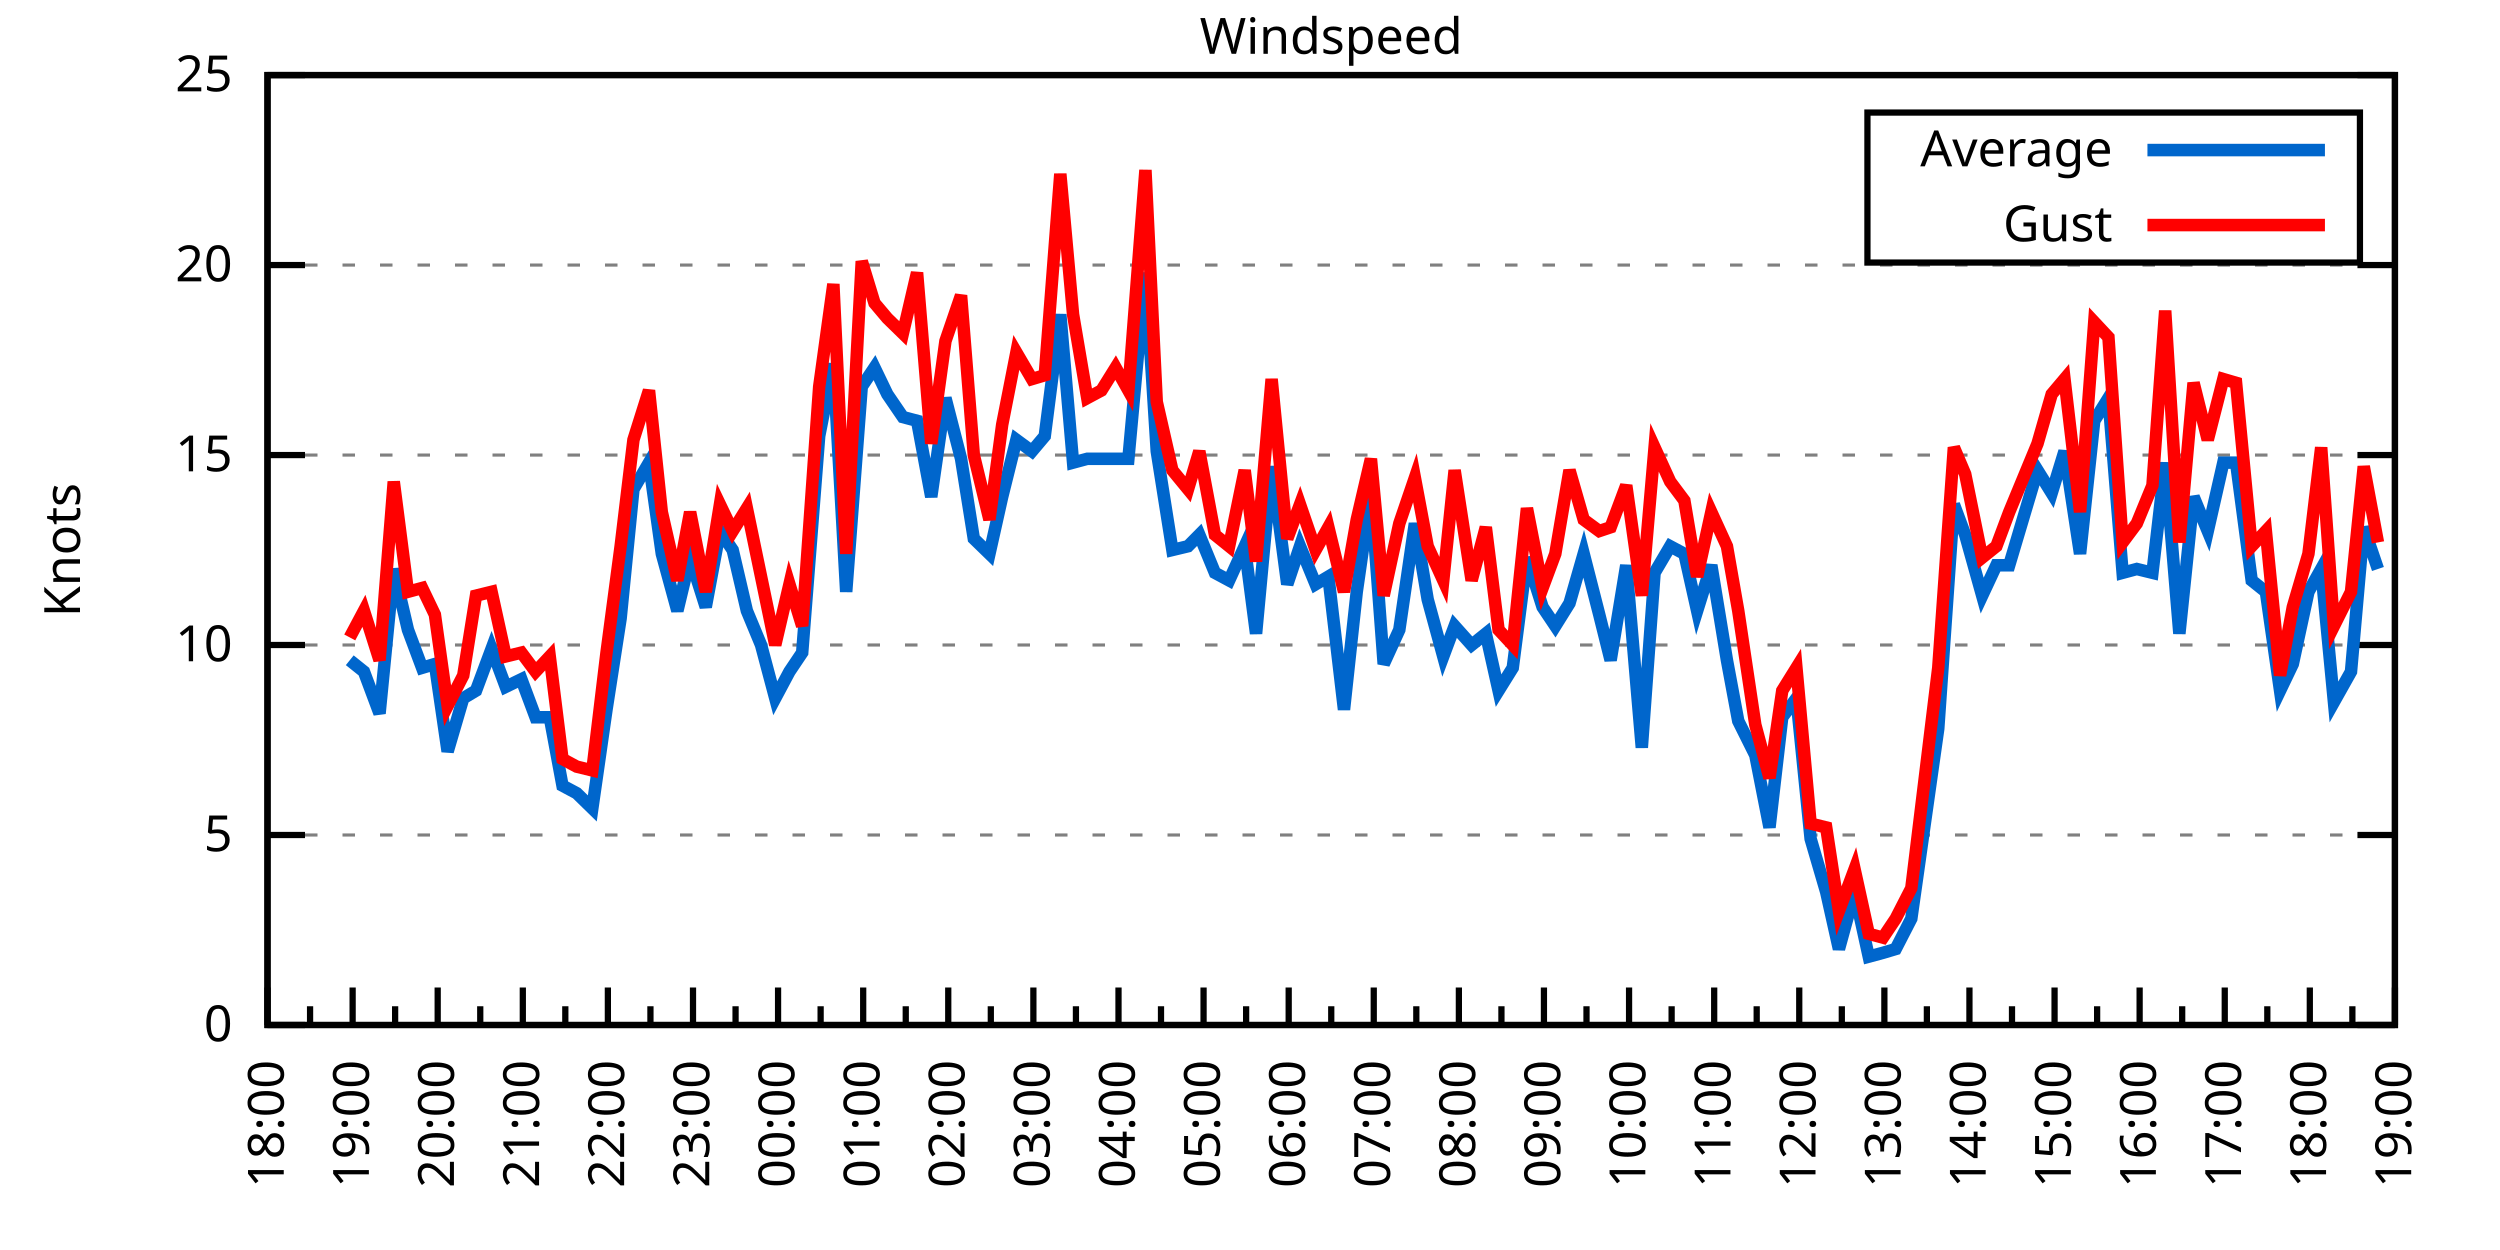
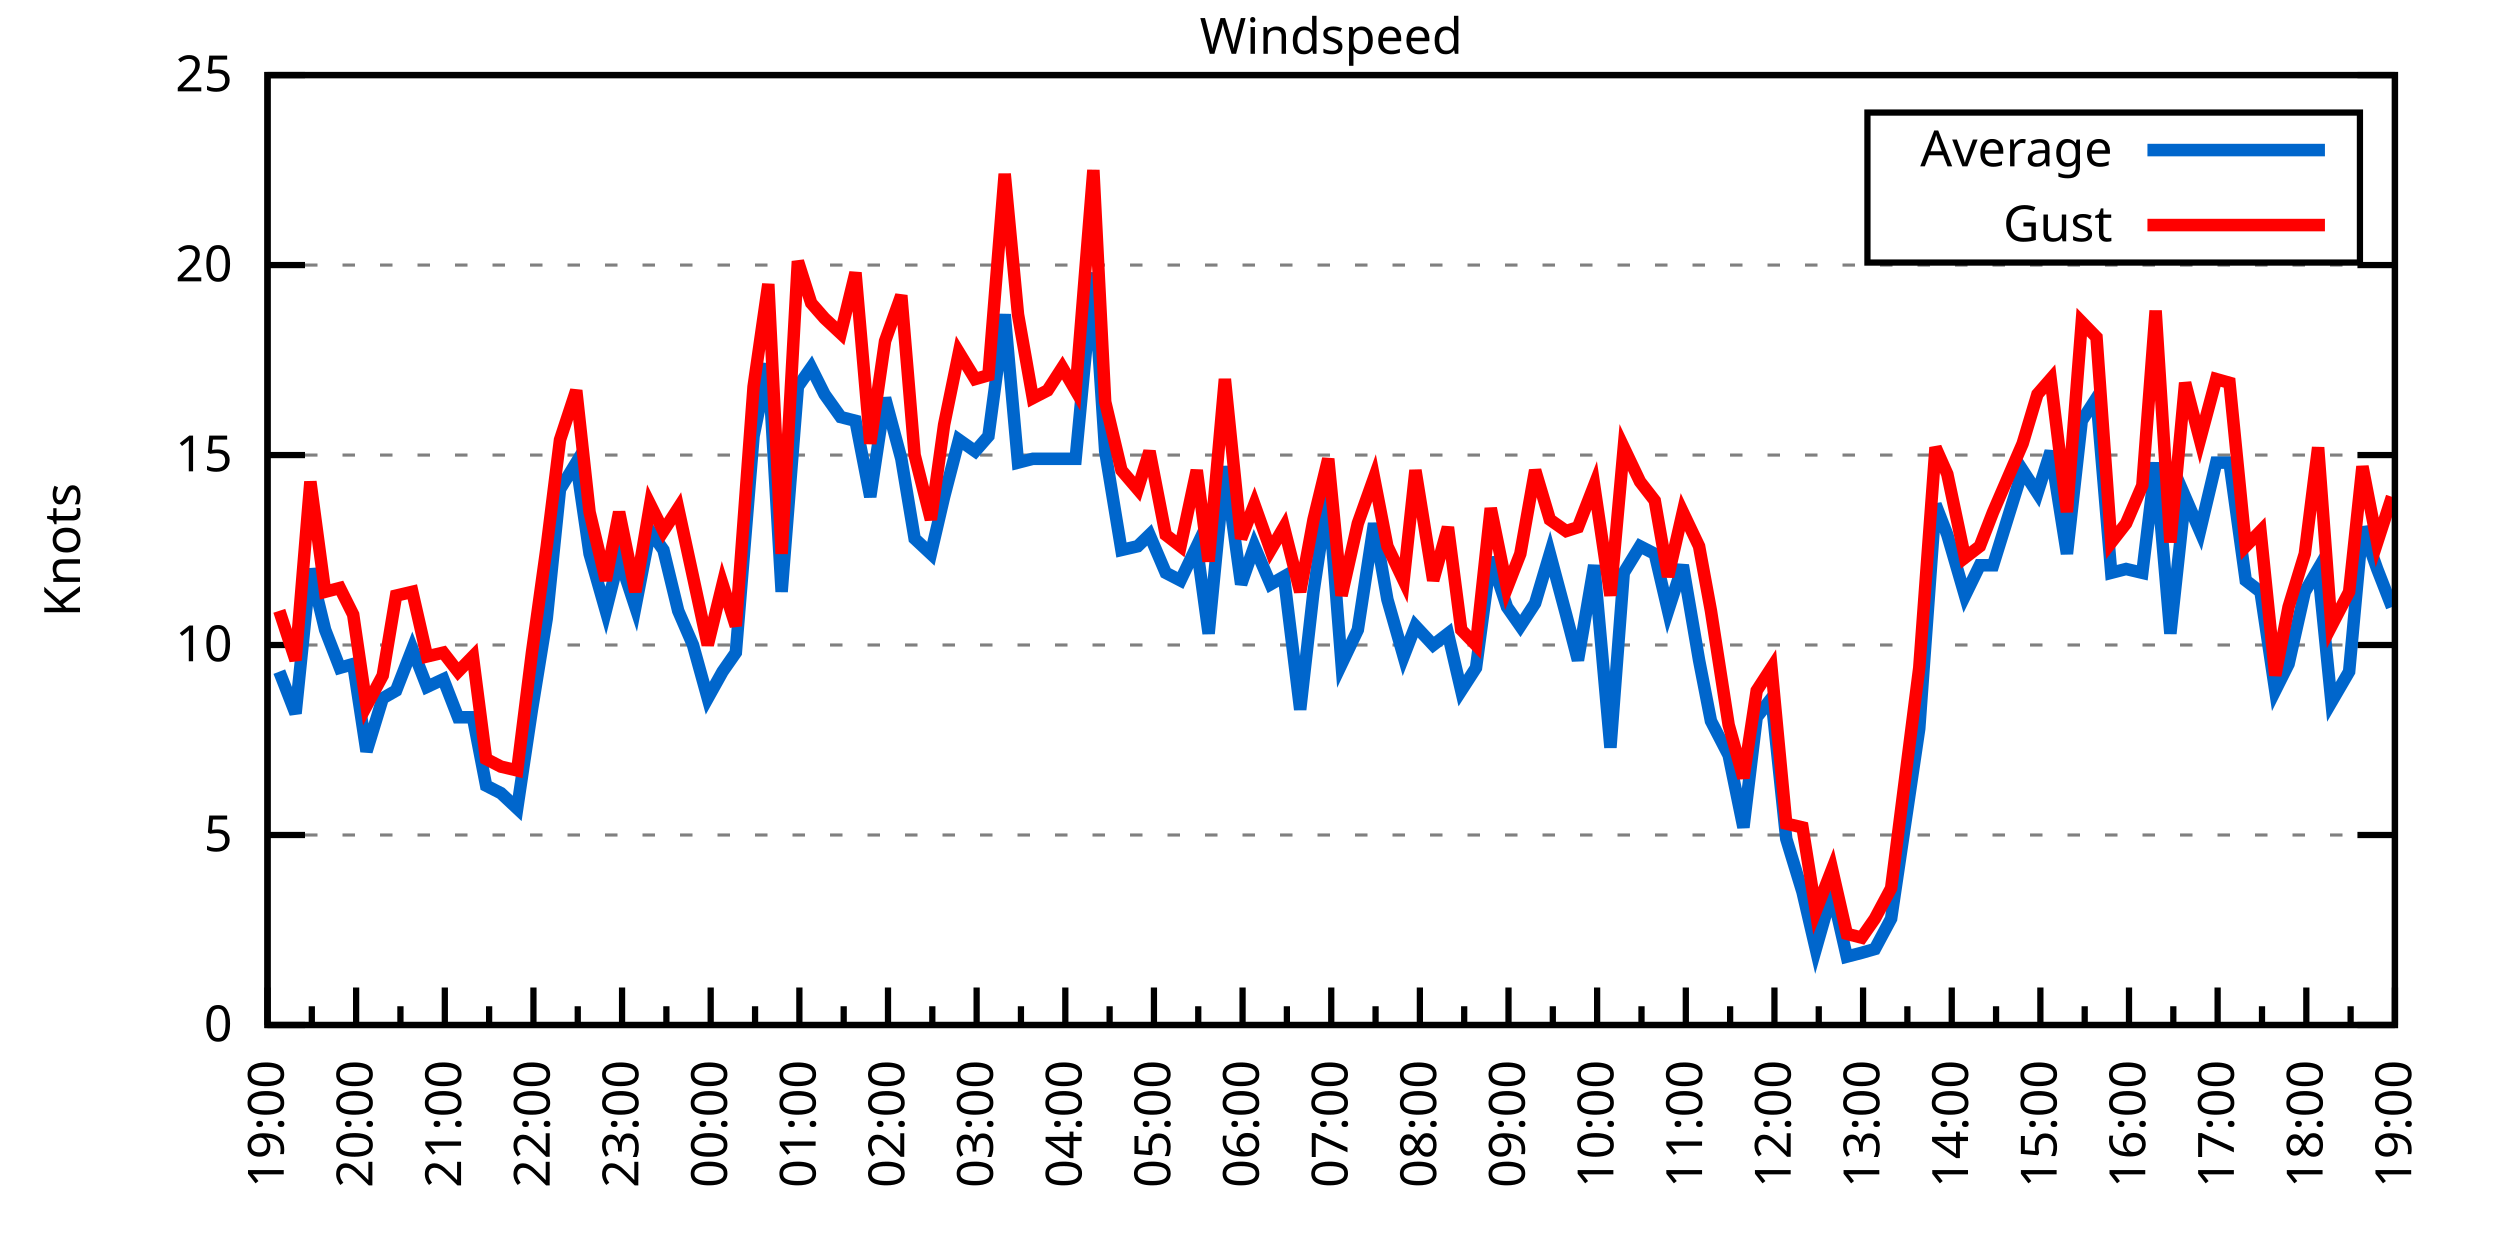
<svg xmlns="http://www.w3.org/2000/svg" xmlns:xlink="http://www.w3.org/1999/xlink" width="400" height="200" viewBox="0 0 400 200">
  <g id="gnuplot_canvas">
    <rect x="0" y="0" width="400" height="200" fill="none" />
    <defs>
      <circle id="gpDot" r="0.5" stroke-width="0.5" stroke="currentColor" />
      <path id="gpPt0" stroke-width="0.333" stroke="currentColor" d="M-1,0 h2 M0,-1 v2" />
      <path id="gpPt1" stroke-width="0.333" stroke="currentColor" d="M-1,-1 L1,1 M1,-1 L-1,1" />
      <path id="gpPt2" stroke-width="0.333" stroke="currentColor" d="M-1,0 L1,0 M0,-1 L0,1 M-1,-1 L1,1 M-1,1 L1,-1" />
      <rect id="gpPt3" stroke-width="0.333" stroke="currentColor" x="-1" y="-1" width="2" height="2" />
      <rect id="gpPt4" stroke-width="0.333" stroke="currentColor" fill="currentColor" x="-1" y="-1" width="2" height="2" />
      <circle id="gpPt5" stroke-width="0.333" stroke="currentColor" cx="0" cy="0" r="1" />
      <use xlink:href="#gpPt5" id="gpPt6" fill="currentColor" stroke="none" />
      <path id="gpPt7" stroke-width="0.333" stroke="currentColor" d="M0,-1.33 L-1.33,0.67 L1.33,0.67 z" />
      <use xlink:href="#gpPt7" id="gpPt8" fill="currentColor" stroke="none" />
      <use xlink:href="#gpPt7" id="gpPt9" stroke="currentColor" transform="rotate(180)" />
      <use xlink:href="#gpPt9" id="gpPt10" fill="currentColor" stroke="none" />
      <use xlink:href="#gpPt3" id="gpPt11" stroke="currentColor" transform="rotate(45)" />
      <use xlink:href="#gpPt11" id="gpPt12" fill="currentColor" stroke="none" />
      <path id="gpPt13" stroke-width="0.333" stroke="currentColor" d="M0,1.330 L1.265,0.411 L0.782,-1.067 L-0.782,-1.076 L-1.265,0.411 z" />
      <use xlink:href="#gpPt13" id="gpPt14" fill="currentColor" stroke="none" />
      <filter id="textbox" filterUnits="objectBoundingBox" x="0" y="0" height="1" width="1">
        <feFlood flood-color="white" flood-opacity="1" result="bgnd" />
        <feComposite in="SourceGraphic" in2="bgnd" operator="atop" />
      </filter>
      <filter id="greybox" filterUnits="objectBoundingBox" x="0" y="0" height="1" width="1">
        <feFlood flood-color="lightgrey" flood-opacity="1" result="grey" />
        <feComposite in="SourceGraphic" in2="grey" operator="atop" />
      </filter>
    </defs>
    <g fill="none" color="white" stroke="currentColor" stroke-width="1.00" stroke-linecap="butt" stroke-linejoin="miter">
</g>
    <g fill="none" color="black" stroke="currentColor" stroke-width="1.00" stroke-linecap="butt" stroke-linejoin="miter">
      <g stroke="none" shape-rendering="crispEdges">
        <polygon fill="rgb(255, 255, 255)" points="42.80,164.00 383.18,164.00 383.18,12.02 42.80,12.02 " />
      </g>
    </g>
    <g fill="none" color="black" stroke="currentColor" stroke-width="1.00" stroke-linecap="butt" stroke-linejoin="miter">
</g>
    <g fill="none" color="black" stroke="black" stroke-width="0.50" stroke-linecap="butt" stroke-linejoin="miter">
</g>
    <g fill="none" color="gray" stroke="currentColor" stroke-width="0.50" stroke-linecap="butt" stroke-linejoin="miter">
      <path stroke="gray" stroke-dasharray="2,4" class="gridline" d="M42.80,164.00 L383.19,164.00  " />
    </g>
    <g fill="none" color="gray" stroke="gray" stroke-width="1.00" stroke-linecap="butt" stroke-linejoin="miter">
</g>
    <g fill="none" color="black" stroke="currentColor" stroke-width="1.00" stroke-linecap="butt" stroke-linejoin="miter">
      <path stroke="black" d="M42.80,164.00 L48.80,164.00 M383.19,164.00 L377.19,164.00  " />
      <g transform="translate(37.20,166.60)" stroke="none" fill="black" font-family="Sans" font-size="8.00" text-anchor="end">
        <text>
          <tspan font-family="Sans"> 0</tspan>
        </text>
      </g>
    </g>
    <g fill="none" color="black" stroke="currentColor" stroke-width="1.00" stroke-linecap="butt" stroke-linejoin="miter">
</g>
    <g fill="none" color="black" stroke="black" stroke-width="0.50" stroke-linecap="butt" stroke-linejoin="miter">
</g>
    <g fill="none" color="gray" stroke="currentColor" stroke-width="0.50" stroke-linecap="butt" stroke-linejoin="miter">
      <path stroke="gray" stroke-dasharray="2,4" class="gridline" d="M42.80,133.60 L383.19,133.60  " />
    </g>
    <g fill="none" color="gray" stroke="gray" stroke-width="1.00" stroke-linecap="butt" stroke-linejoin="miter">
</g>
    <g fill="none" color="black" stroke="currentColor" stroke-width="1.00" stroke-linecap="butt" stroke-linejoin="miter">
      <path stroke="black" d="M42.80,133.60 L48.80,133.60 M383.19,133.60 L377.19,133.60  " />
      <g transform="translate(37.20,136.20)" stroke="none" fill="black" font-family="Sans" font-size="8.00" text-anchor="end">
        <text>
          <tspan font-family="Sans"> 5</tspan>
        </text>
      </g>
    </g>
    <g fill="none" color="black" stroke="currentColor" stroke-width="1.00" stroke-linecap="butt" stroke-linejoin="miter">
</g>
    <g fill="none" color="black" stroke="black" stroke-width="0.50" stroke-linecap="butt" stroke-linejoin="miter">
</g>
    <g fill="none" color="gray" stroke="currentColor" stroke-width="0.50" stroke-linecap="butt" stroke-linejoin="miter">
      <path stroke="gray" stroke-dasharray="2,4" class="gridline" d="M42.80,103.20 L383.19,103.20  " />
    </g>
    <g fill="none" color="gray" stroke="gray" stroke-width="1.00" stroke-linecap="butt" stroke-linejoin="miter">
</g>
    <g fill="none" color="black" stroke="currentColor" stroke-width="1.00" stroke-linecap="butt" stroke-linejoin="miter">
      <path stroke="black" d="M42.80,103.20 L48.80,103.20 M383.19,103.20 L377.19,103.20  " />
      <g transform="translate(37.20,105.80)" stroke="none" fill="black" font-family="Sans" font-size="8.00" text-anchor="end">
        <text>
          <tspan font-family="Sans"> 10</tspan>
        </text>
      </g>
    </g>
    <g fill="none" color="black" stroke="currentColor" stroke-width="1.00" stroke-linecap="butt" stroke-linejoin="miter">
</g>
    <g fill="none" color="black" stroke="black" stroke-width="0.50" stroke-linecap="butt" stroke-linejoin="miter">
</g>
    <g fill="none" color="gray" stroke="currentColor" stroke-width="0.50" stroke-linecap="butt" stroke-linejoin="miter">
      <path stroke="gray" stroke-dasharray="2,4" class="gridline" d="M42.80,72.81 L383.19,72.81  " />
    </g>
    <g fill="none" color="gray" stroke="gray" stroke-width="1.00" stroke-linecap="butt" stroke-linejoin="miter">
</g>
    <g fill="none" color="black" stroke="currentColor" stroke-width="1.00" stroke-linecap="butt" stroke-linejoin="miter">
      <path stroke="black" d="M42.80,72.81 L48.80,72.81 M383.19,72.81 L377.19,72.81  " />
      <g transform="translate(37.20,75.41)" stroke="none" fill="black" font-family="Sans" font-size="8.00" text-anchor="end">
        <text>
          <tspan font-family="Sans"> 15</tspan>
        </text>
      </g>
    </g>
    <g fill="none" color="black" stroke="currentColor" stroke-width="1.00" stroke-linecap="butt" stroke-linejoin="miter">
</g>
    <g fill="none" color="black" stroke="black" stroke-width="0.50" stroke-linecap="butt" stroke-linejoin="miter">
</g>
    <g fill="none" color="gray" stroke="currentColor" stroke-width="0.50" stroke-linecap="butt" stroke-linejoin="miter">
      <path stroke="gray" stroke-dasharray="2,4" class="gridline" d="M42.80,42.41 L383.19,42.41  " />
    </g>
    <g fill="none" color="gray" stroke="gray" stroke-width="1.00" stroke-linecap="butt" stroke-linejoin="miter">
</g>
    <g fill="none" color="black" stroke="currentColor" stroke-width="1.00" stroke-linecap="butt" stroke-linejoin="miter">
      <path stroke="black" d="M42.80,42.41 L48.80,42.41 M383.19,42.41 L377.19,42.41  " />
      <g transform="translate(37.20,45.01)" stroke="none" fill="black" font-family="Sans" font-size="8.00" text-anchor="end">
        <text>
          <tspan font-family="Sans"> 20</tspan>
        </text>
      </g>
    </g>
    <g fill="none" color="black" stroke="currentColor" stroke-width="1.00" stroke-linecap="butt" stroke-linejoin="miter">
</g>
    <g fill="none" color="black" stroke="black" stroke-width="0.50" stroke-linecap="butt" stroke-linejoin="miter">
</g>
    <g fill="none" color="gray" stroke="currentColor" stroke-width="0.50" stroke-linecap="butt" stroke-linejoin="miter">
      <path stroke="gray" stroke-dasharray="2,4" class="gridline" d="M42.80,12.01 L383.19,12.01  " />
    </g>
    <g fill="none" color="gray" stroke="gray" stroke-width="1.00" stroke-linecap="butt" stroke-linejoin="miter">
</g>
    <g fill="none" color="black" stroke="currentColor" stroke-width="1.00" stroke-linecap="butt" stroke-linejoin="miter">
      <path stroke="black" d="M42.80,12.01 L48.80,12.01 M383.19,12.01 L377.19,12.01  " />
      <g transform="translate(37.20,14.61)" stroke="none" fill="black" font-family="Sans" font-size="8.00" text-anchor="end">
        <text>
          <tspan font-family="Sans"> 25</tspan>
        </text>
      </g>
    </g>
    <g fill="none" color="black" stroke="currentColor" stroke-width="1.00" stroke-linecap="butt" stroke-linejoin="miter">
      <path stroke="black" d="M42.80,164.00 L42.80,158.00  " />
      <g transform="translate(45.40,169.60) rotate(270)" stroke="none" fill="black" font-family="Sans" font-size="8.00" text-anchor="end">
        <text>
+           <tspan font-family="Sans">19:00</tspan>
+         </text>
+       </g>
+     </g>
+     <g fill="none" color="black" stroke="currentColor" stroke-width="1.00" stroke-linecap="butt" stroke-linejoin="miter">
+       <path stroke="black" d="M49.89,164.00 L49.89,161.00 M56.98,164.00 L56.98,158.00  " />
+       <g transform="translate(59.58,169.60) rotate(270)" stroke="none" fill="black" font-family="Sans" font-size="8.00" text-anchor="end">
+         <text>
+           <tspan font-family="Sans">20:00</tspan>
+         </text>
+       </g>
+     </g>
+     <g fill="none" color="black" stroke="currentColor" stroke-width="1.00" stroke-linecap="butt" stroke-linejoin="miter">
+       <path stroke="black" d="M64.07,164.00 L64.07,161.00 M71.17,164.00 L71.17,158.00  " />
+       <g transform="translate(73.77,169.60) rotate(270)" stroke="none" fill="black" font-family="Sans" font-size="8.00" text-anchor="end">
+         <text>
+           <tspan font-family="Sans">21:00</tspan>
+         </text>
+       </g>
+     </g>
+     <g fill="none" color="black" stroke="currentColor" stroke-width="1.00" stroke-linecap="butt" stroke-linejoin="miter">
+       <path stroke="black" d="M78.26,164.00 L78.26,161.00 M85.35,164.00 L85.35,158.00  " />
+       <g transform="translate(87.95,169.60) rotate(270)" stroke="none" fill="black" font-family="Sans" font-size="8.00" text-anchor="end">
+         <text>
+           <tspan font-family="Sans">22:00</tspan>
+         </text>
+       </g>
+     </g>
+     <g fill="none" color="black" stroke="currentColor" stroke-width="1.00" stroke-linecap="butt" stroke-linejoin="miter">
+       <path stroke="black" d="M92.44,164.00 L92.44,161.00 M99.53,164.00 L99.53,158.00  " />
+       <g transform="translate(102.13,169.60) rotate(270)" stroke="none" fill="black" font-family="Sans" font-size="8.00" text-anchor="end">
+         <text>
+           <tspan font-family="Sans">23:00</tspan>
+         </text>
+       </g>
+     </g>
+     <g fill="none" color="black" stroke="currentColor" stroke-width="1.00" stroke-linecap="butt" stroke-linejoin="miter">
+       <path stroke="black" d="M106.62,164.00 L106.62,161.00 M113.71,164.00 L113.71,158.00  " />
+       <g transform="translate(116.31,169.60) rotate(270)" stroke="none" fill="black" font-family="Sans" font-size="8.00" text-anchor="end">
+         <text>
+           <tspan font-family="Sans">00:00</tspan>
+         </text>
+       </g>
+     </g>
+     <g fill="none" color="black" stroke="currentColor" stroke-width="1.00" stroke-linecap="butt" stroke-linejoin="miter">
+       <path stroke="black" d="M120.81,164.00 L120.81,161.00 M127.90,164.00 L127.90,158.00  " />
+       <g transform="translate(130.50,169.60) rotate(270)" stroke="none" fill="black" font-family="Sans" font-size="8.00" text-anchor="end">
+         <text>
+           <tspan font-family="Sans">01:00</tspan>
+         </text>
+       </g>
+     </g>
+     <g fill="none" color="black" stroke="currentColor" stroke-width="1.00" stroke-linecap="butt" stroke-linejoin="miter">
+       <path stroke="black" d="M134.99,164.00 L134.99,161.00 M142.08,164.00 L142.08,158.00  " />
+       <g transform="translate(144.68,169.60) rotate(270)" stroke="none" fill="black" font-family="Sans" font-size="8.00" text-anchor="end">
+         <text>
+           <tspan font-family="Sans">02:00</tspan>
+         </text>
+       </g>
+     </g>
+     <g fill="none" color="black" stroke="currentColor" stroke-width="1.00" stroke-linecap="butt" stroke-linejoin="miter">
+       <path stroke="black" d="M149.17,164.00 L149.17,161.00 M156.26,164.00 L156.26,158.00  " />
+       <g transform="translate(158.86,169.60) rotate(270)" stroke="none" fill="black" font-family="Sans" font-size="8.00" text-anchor="end">
+         <text>
+           <tspan font-family="Sans">03:00</tspan>
+         </text>
+       </g>
+     </g>
+     <g fill="none" color="black" stroke="currentColor" stroke-width="1.00" stroke-linecap="butt" stroke-linejoin="miter">
+       <path stroke="black" d="M163.35,164.00 L163.35,161.00 M170.45,164.00 L170.45,158.00  " />
+       <g transform="translate(173.05,169.60) rotate(270)" stroke="none" fill="black" font-family="Sans" font-size="8.00" text-anchor="end">
+         <text>
+           <tspan font-family="Sans">04:00</tspan>
+         </text>
+       </g>
+     </g>
+     <g fill="none" color="black" stroke="currentColor" stroke-width="1.00" stroke-linecap="butt" stroke-linejoin="miter">
+       <path stroke="black" d="M177.54,164.00 L177.54,161.00 M184.63,164.00 L184.63,158.00  " />
+       <g transform="translate(187.23,169.60) rotate(270)" stroke="none" fill="black" font-family="Sans" font-size="8.00" text-anchor="end">
+         <text>
+           <tspan font-family="Sans">05:00</tspan>
+         </text>
+       </g>
+     </g>
+     <g fill="none" color="black" stroke="currentColor" stroke-width="1.00" stroke-linecap="butt" stroke-linejoin="miter">
+       <path stroke="black" d="M191.72,164.00 L191.72,161.00 M198.81,164.00 L198.81,158.00  " />
+       <g transform="translate(201.41,169.60) rotate(270)" stroke="none" fill="black" font-family="Sans" font-size="8.00" text-anchor="end">
+         <text>
+           <tspan font-family="Sans">06:00</tspan>
+         </text>
+       </g>
+     </g>
+     <g fill="none" color="black" stroke="currentColor" stroke-width="1.00" stroke-linecap="butt" stroke-linejoin="miter">
+       <path stroke="black" d="M205.90,164.00 L205.90,161.00 M213.00,164.00 L213.00,158.00  " />
+       <g transform="translate(215.60,169.60) rotate(270)" stroke="none" fill="black" font-family="Sans" font-size="8.00" text-anchor="end">
+         <text>
+           <tspan font-family="Sans">07:00</tspan>
+         </text>
+       </g>
+     </g>
+     <g fill="none" color="black" stroke="currentColor" stroke-width="1.00" stroke-linecap="butt" stroke-linejoin="miter">
+       <path stroke="black" d="M220.09,164.00 L220.09,161.00 M227.18,164.00 L227.18,158.00  " />
+       <g transform="translate(229.78,169.60) rotate(270)" stroke="none" fill="black" font-family="Sans" font-size="8.00" text-anchor="end">
+         <text>
+           <tspan font-family="Sans">08:00</tspan>
+         </text>
+       </g>
+     </g>
+     <g fill="none" color="black" stroke="currentColor" stroke-width="1.00" stroke-linecap="butt" stroke-linejoin="miter">
+       <path stroke="black" d="M234.27,164.00 L234.27,161.00 M241.36,164.00 L241.36,158.00  " />
+       <g transform="translate(243.96,169.60) rotate(270)" stroke="none" fill="black" font-family="Sans" font-size="8.00" text-anchor="end">
+         <text>
+           <tspan font-family="Sans">09:00</tspan>
+         </text>
+       </g>
+     </g>
+     <g fill="none" color="black" stroke="currentColor" stroke-width="1.00" stroke-linecap="butt" stroke-linejoin="miter">
+       <path stroke="black" d="M248.45,164.00 L248.45,161.00 M255.54,164.00 L255.54,158.00  " />
+       <g transform="translate(258.14,169.60) rotate(270)" stroke="none" fill="black" font-family="Sans" font-size="8.00" text-anchor="end">
+         <text>
+           <tspan font-family="Sans">10:00</tspan>
+         </text>
+       </g>
+     </g>
+     <g fill="none" color="black" stroke="currentColor" stroke-width="1.00" stroke-linecap="butt" stroke-linejoin="miter">
+       <path stroke="black" d="M262.64,164.00 L262.64,161.00 M269.73,164.00 L269.73,158.00  " />
+       <g transform="translate(272.33,169.60) rotate(270)" stroke="none" fill="black" font-family="Sans" font-size="8.00" text-anchor="end">
+         <text>
+           <tspan font-family="Sans">11:00</tspan>
+         </text>
+       </g>
+     </g>
+     <g fill="none" color="black" stroke="currentColor" stroke-width="1.00" stroke-linecap="butt" stroke-linejoin="miter">
+       <path stroke="black" d="M276.82,164.00 L276.82,161.00 M283.91,164.00 L283.91,158.00  " />
+       <g transform="translate(286.51,169.60) rotate(270)" stroke="none" fill="black" font-family="Sans" font-size="8.00" text-anchor="end">
+         <text>
+           <tspan font-family="Sans">12:00</tspan>
+         </text>
+       </g>
+     </g>
+     <g fill="none" color="black" stroke="currentColor" stroke-width="1.00" stroke-linecap="butt" stroke-linejoin="miter">
+       <path stroke="black" d="M291.00,164.00 L291.00,161.00 M298.09,164.00 L298.09,158.00  " />
+       <g transform="translate(300.69,169.60) rotate(270)" stroke="none" fill="black" font-family="Sans" font-size="8.00" text-anchor="end">
+         <text>
+           <tspan font-family="Sans">13:00</tspan>
+         </text>
+       </g>
+     </g>
+     <g fill="none" color="black" stroke="currentColor" stroke-width="1.00" stroke-linecap="butt" stroke-linejoin="miter">
+       <path stroke="black" d="M305.18,164.00 L305.18,161.00 M312.28,164.00 L312.28,158.00  " />
+       <g transform="translate(314.88,169.60) rotate(270)" stroke="none" fill="black" font-family="Sans" font-size="8.00" text-anchor="end">
+         <text>
+           <tspan font-family="Sans">14:00</tspan>
+         </text>
+       </g>
+     </g>
+     <g fill="none" color="black" stroke="currentColor" stroke-width="1.00" stroke-linecap="butt" stroke-linejoin="miter">
+       <path stroke="black" d="M319.37,164.00 L319.37,161.00 M326.46,164.00 L326.46,158.00  " />
+       <g transform="translate(329.06,169.60) rotate(270)" stroke="none" fill="black" font-family="Sans" font-size="8.00" text-anchor="end">
+         <text>
+           <tspan font-family="Sans">15:00</tspan>
+         </text>
+       </g>
+     </g>
+     <g fill="none" color="black" stroke="currentColor" stroke-width="1.00" stroke-linecap="butt" stroke-linejoin="miter">
+       <path stroke="black" d="M333.55,164.00 L333.55,161.00 M340.64,164.00 L340.64,158.00  " />
+       <g transform="translate(343.24,169.60) rotate(270)" stroke="none" fill="black" font-family="Sans" font-size="8.00" text-anchor="end">
+         <text>
+           <tspan font-family="Sans">16:00</tspan>
+         </text>
+       </g>
+     </g>
+     <g fill="none" color="black" stroke="currentColor" stroke-width="1.00" stroke-linecap="butt" stroke-linejoin="miter">
+       <path stroke="black" d="M347.73,164.00 L347.73,161.00 M354.82,164.00 L354.82,158.00  " />
+       <g transform="translate(357.42,169.60) rotate(270)" stroke="none" fill="black" font-family="Sans" font-size="8.00" text-anchor="end">
+         <text>
+           <tspan font-family="Sans">17:00</tspan>
+         </text>
+       </g>
+     </g>
+     <g fill="none" color="black" stroke="currentColor" stroke-width="1.00" stroke-linecap="butt" stroke-linejoin="miter">
+       <path stroke="black" d="M361.92,164.00 L361.92,161.00 M369.01,164.00 L369.01,158.00  " />
+       <g transform="translate(371.61,169.60) rotate(270)" stroke="none" fill="black" font-family="Sans" font-size="8.00" text-anchor="end">
+         <text>
          <tspan font-family="Sans">18:00</tspan>
        </text>
      </g>
    </g>
    <g fill="none" color="black" stroke="currentColor" stroke-width="1.00" stroke-linecap="butt" stroke-linejoin="miter">
-       <path stroke="black" d="M49.61,164.00 L49.61,161.00 M56.42,164.00 L56.42,158.00  " />
-       <g transform="translate(59.02,169.60) rotate(270)" stroke="none" fill="black" font-family="Sans" font-size="8.00" text-anchor="end">
-         <text>
-           <tspan font-family="Sans">19:00</tspan>
-         </text>
-       </g>
-     </g>
-     <g fill="none" color="black" stroke="currentColor" stroke-width="1.00" stroke-linecap="butt" stroke-linejoin="miter">
-       <path stroke="black" d="M63.22,164.00 L63.22,161.00 M70.03,164.00 L70.03,158.00  " />
-       <g transform="translate(72.63,169.60) rotate(270)" stroke="none" fill="black" font-family="Sans" font-size="8.00" text-anchor="end">
-         <text>
-           <tspan font-family="Sans">20:00</tspan>
-         </text>
-       </g>
-     </g>
-     <g fill="none" color="black" stroke="currentColor" stroke-width="1.00" stroke-linecap="butt" stroke-linejoin="miter">
-       <path stroke="black" d="M76.84,164.00 L76.84,161.00 M83.65,164.00 L83.65,158.00  " />
-       <g transform="translate(86.25,169.60) rotate(270)" stroke="none" fill="black" font-family="Sans" font-size="8.00" text-anchor="end">
-         <text>
-           <tspan font-family="Sans">21:00</tspan>
-         </text>
-       </g>
-     </g>
-     <g fill="none" color="black" stroke="currentColor" stroke-width="1.00" stroke-linecap="butt" stroke-linejoin="miter">
-       <path stroke="black" d="M90.45,164.00 L90.45,161.00 M97.26,164.00 L97.26,158.00  " />
-       <g transform="translate(99.86,169.60) rotate(270)" stroke="none" fill="black" font-family="Sans" font-size="8.00" text-anchor="end">
-         <text>
-           <tspan font-family="Sans">22:00</tspan>
-         </text>
-       </g>
-     </g>
-     <g fill="none" color="black" stroke="currentColor" stroke-width="1.00" stroke-linecap="butt" stroke-linejoin="miter">
-       <path stroke="black" d="M104.07,164.00 L104.07,161.00 M110.88,164.00 L110.88,158.00  " />
-       <g transform="translate(113.48,169.60) rotate(270)" stroke="none" fill="black" font-family="Sans" font-size="8.00" text-anchor="end">
-         <text>
-           <tspan font-family="Sans">23:00</tspan>
-         </text>
-       </g>
-     </g>
-     <g fill="none" color="black" stroke="currentColor" stroke-width="1.00" stroke-linecap="butt" stroke-linejoin="miter">
-       <path stroke="black" d="M117.69,164.00 L117.69,161.00 M124.49,164.00 L124.49,158.00  " />
-       <g transform="translate(127.09,169.60) rotate(270)" stroke="none" fill="black" font-family="Sans" font-size="8.00" text-anchor="end">
-         <text>
-           <tspan font-family="Sans">00:00</tspan>
-         </text>
-       </g>
-     </g>
-     <g fill="none" color="black" stroke="currentColor" stroke-width="1.00" stroke-linecap="butt" stroke-linejoin="miter">
-       <path stroke="black" d="M131.30,164.00 L131.30,161.00 M138.11,164.00 L138.11,158.00  " />
-       <g transform="translate(140.71,169.60) rotate(270)" stroke="none" fill="black" font-family="Sans" font-size="8.00" text-anchor="end">
-         <text>
-           <tspan font-family="Sans">01:00</tspan>
-         </text>
-       </g>
-     </g>
-     <g fill="none" color="black" stroke="currentColor" stroke-width="1.00" stroke-linecap="butt" stroke-linejoin="miter">
-       <path stroke="black" d="M144.92,164.00 L144.92,161.00 M151.72,164.00 L151.72,158.00  " />
-       <g transform="translate(154.32,169.60) rotate(270)" stroke="none" fill="black" font-family="Sans" font-size="8.00" text-anchor="end">
-         <text>
-           <tspan font-family="Sans">02:00</tspan>
-         </text>
-       </g>
-     </g>
-     <g fill="none" color="black" stroke="currentColor" stroke-width="1.00" stroke-linecap="butt" stroke-linejoin="miter">
-       <path stroke="black" d="M158.53,164.00 L158.53,161.00 M165.34,164.00 L165.34,158.00  " />
-       <g transform="translate(167.94,169.60) rotate(270)" stroke="none" fill="black" font-family="Sans" font-size="8.00" text-anchor="end">
-         <text>
-           <tspan font-family="Sans">03:00</tspan>
-         </text>
-       </g>
-     </g>
-     <g fill="none" color="black" stroke="currentColor" stroke-width="1.00" stroke-linecap="butt" stroke-linejoin="miter">
-       <path stroke="black" d="M172.15,164.00 L172.15,161.00 M178.96,164.00 L178.96,158.00  " />
-       <g transform="translate(181.56,169.60) rotate(270)" stroke="none" fill="black" font-family="Sans" font-size="8.00" text-anchor="end">
-         <text>
-           <tspan font-family="Sans">04:00</tspan>
-         </text>
-       </g>
-     </g>
-     <g fill="none" color="black" stroke="currentColor" stroke-width="1.00" stroke-linecap="butt" stroke-linejoin="miter">
-       <path stroke="black" d="M185.76,164.00 L185.76,161.00 M192.57,164.00 L192.57,158.00  " />
-       <g transform="translate(195.17,169.60) rotate(270)" stroke="none" fill="black" font-family="Sans" font-size="8.00" text-anchor="end">
-         <text>
-           <tspan font-family="Sans">05:00</tspan>
-         </text>
-       </g>
-     </g>
-     <g fill="none" color="black" stroke="currentColor" stroke-width="1.00" stroke-linecap="butt" stroke-linejoin="miter">
-       <path stroke="black" d="M199.38,164.00 L199.38,161.00 M206.19,164.00 L206.19,158.00  " />
-       <g transform="translate(208.79,169.60) rotate(270)" stroke="none" fill="black" font-family="Sans" font-size="8.00" text-anchor="end">
-         <text>
-           <tspan font-family="Sans">06:00</tspan>
-         </text>
-       </g>
-     </g>
-     <g fill="none" color="black" stroke="currentColor" stroke-width="1.00" stroke-linecap="butt" stroke-linejoin="miter">
-       <path stroke="black" d="M213.00,164.00 L213.00,161.00 M219.80,164.00 L219.80,158.00  " />
-       <g transform="translate(222.40,169.60) rotate(270)" stroke="none" fill="black" font-family="Sans" font-size="8.00" text-anchor="end">
-         <text>
-           <tspan font-family="Sans">07:00</tspan>
-         </text>
-       </g>
-     </g>
-     <g fill="none" color="black" stroke="currentColor" stroke-width="1.00" stroke-linecap="butt" stroke-linejoin="miter">
-       <path stroke="black" d="M226.61,164.00 L226.61,161.00 M233.42,164.00 L233.42,158.00  " />
-       <g transform="translate(236.02,169.60) rotate(270)" stroke="none" fill="black" font-family="Sans" font-size="8.00" text-anchor="end">
-         <text>
-           <tspan font-family="Sans">08:00</tspan>
-         </text>
-       </g>
-     </g>
-     <g fill="none" color="black" stroke="currentColor" stroke-width="1.00" stroke-linecap="butt" stroke-linejoin="miter">
-       <path stroke="black" d="M240.23,164.00 L240.23,161.00 M247.03,164.00 L247.03,158.00  " />
-       <g transform="translate(249.63,169.60) rotate(270)" stroke="none" fill="black" font-family="Sans" font-size="8.00" text-anchor="end">
-         <text>
-           <tspan font-family="Sans">09:00</tspan>
-         </text>
-       </g>
-     </g>
-     <g fill="none" color="black" stroke="currentColor" stroke-width="1.00" stroke-linecap="butt" stroke-linejoin="miter">
-       <path stroke="black" d="M253.84,164.00 L253.84,161.00 M260.65,164.00 L260.65,158.00  " />
-       <g transform="translate(263.25,169.60) rotate(270)" stroke="none" fill="black" font-family="Sans" font-size="8.00" text-anchor="end">
-         <text>
-           <tspan font-family="Sans">10:00</tspan>
-         </text>
-       </g>
-     </g>
-     <g fill="none" color="black" stroke="currentColor" stroke-width="1.00" stroke-linecap="butt" stroke-linejoin="miter">
-       <path stroke="black" d="M267.46,164.00 L267.46,161.00 M274.27,164.00 L274.27,158.00  " />
-       <g transform="translate(276.87,169.60) rotate(270)" stroke="none" fill="black" font-family="Sans" font-size="8.00" text-anchor="end">
-         <text>
-           <tspan font-family="Sans">11:00</tspan>
-         </text>
-       </g>
-     </g>
-     <g fill="none" color="black" stroke="currentColor" stroke-width="1.00" stroke-linecap="butt" stroke-linejoin="miter">
-       <path stroke="black" d="M281.07,164.00 L281.07,161.00 M287.88,164.00 L287.88,158.00  " />
-       <g transform="translate(290.48,169.60) rotate(270)" stroke="none" fill="black" font-family="Sans" font-size="8.00" text-anchor="end">
-         <text>
-           <tspan font-family="Sans">12:00</tspan>
-         </text>
-       </g>
-     </g>
-     <g fill="none" color="black" stroke="currentColor" stroke-width="1.00" stroke-linecap="butt" stroke-linejoin="miter">
-       <path stroke="black" d="M294.69,164.00 L294.69,161.00 M301.50,164.00 L301.50,158.00  " />
-       <g transform="translate(304.10,169.60) rotate(270)" stroke="none" fill="black" font-family="Sans" font-size="8.00" text-anchor="end">
-         <text>
-           <tspan font-family="Sans">13:00</tspan>
-         </text>
-       </g>
-     </g>
-     <g fill="none" color="black" stroke="currentColor" stroke-width="1.00" stroke-linecap="butt" stroke-linejoin="miter">
-       <path stroke="black" d="M308.30,164.00 L308.30,161.00 M315.11,164.00 L315.11,158.00  " />
-       <g transform="translate(317.71,169.60) rotate(270)" stroke="none" fill="black" font-family="Sans" font-size="8.00" text-anchor="end">
-         <text>
-           <tspan font-family="Sans">14:00</tspan>
-         </text>
-       </g>
-     </g>
-     <g fill="none" color="black" stroke="currentColor" stroke-width="1.00" stroke-linecap="butt" stroke-linejoin="miter">
-       <path stroke="black" d="M321.92,164.00 L321.92,161.00 M328.73,164.00 L328.73,158.00  " />
-       <g transform="translate(331.33,169.60) rotate(270)" stroke="none" fill="black" font-family="Sans" font-size="8.00" text-anchor="end">
-         <text>
-           <tspan font-family="Sans">15:00</tspan>
-         </text>
-       </g>
-     </g>
-     <g fill="none" color="black" stroke="currentColor" stroke-width="1.00" stroke-linecap="butt" stroke-linejoin="miter">
-       <path stroke="black" d="M335.54,164.00 L335.54,161.00 M342.34,164.00 L342.34,158.00  " />
-       <g transform="translate(344.94,169.60) rotate(270)" stroke="none" fill="black" font-family="Sans" font-size="8.00" text-anchor="end">
-         <text>
-           <tspan font-family="Sans">16:00</tspan>
-         </text>
-       </g>
-     </g>
-     <g fill="none" color="black" stroke="currentColor" stroke-width="1.00" stroke-linecap="butt" stroke-linejoin="miter">
-       <path stroke="black" d="M349.15,164.00 L349.15,161.00 M355.96,164.00 L355.96,158.00  " />
-       <g transform="translate(358.56,169.60) rotate(270)" stroke="none" fill="black" font-family="Sans" font-size="8.00" text-anchor="end">
-         <text>
-           <tspan font-family="Sans">17:00</tspan>
-         </text>
-       </g>
-     </g>
-     <g fill="none" color="black" stroke="currentColor" stroke-width="1.00" stroke-linecap="butt" stroke-linejoin="miter">
-       <path stroke="black" d="M362.77,164.00 L362.77,161.00 M369.57,164.00 L369.57,158.00  " />
-       <g transform="translate(372.17,169.60) rotate(270)" stroke="none" fill="black" font-family="Sans" font-size="8.00" text-anchor="end">
-         <text>
-           <tspan font-family="Sans">18:00</tspan>
-         </text>
-       </g>
-     </g>
-     <g fill="none" color="black" stroke="currentColor" stroke-width="1.00" stroke-linecap="butt" stroke-linejoin="miter">
-       <path stroke="black" d="M376.38,164.00 L376.38,161.00 M383.19,164.00 L383.19,158.00  " />
+       <path stroke="black" d="M376.10,164.00 L376.10,161.00 M383.19,164.00 L383.19,158.00  " />
      <g transform="translate(385.79,169.60) rotate(270)" stroke="none" fill="black" font-family="Sans" font-size="8.00" text-anchor="end">
        <text>
          <tspan font-family="Sans">19:00</tspan>
        </text>
      </g>
    </g>
    <g fill="none" color="black" stroke="currentColor" stroke-width="1.00" stroke-linecap="butt" stroke-linejoin="miter">
</g>
    <g fill="none" color="black" stroke="currentColor" stroke-width="1.00" stroke-linecap="butt" stroke-linejoin="miter">
      <path stroke="black" d="M42.80,12.01 L42.80,164.00 L383.19,164.00 L383.19,12.01 L42.80,12.01 Z  " />
    </g>
    <g fill="none" color="black" stroke="currentColor" stroke-width="1.00" stroke-linecap="butt" stroke-linejoin="miter">
      <g transform="translate(12.80,88.01) rotate(270)" stroke="none" fill="black" font-family="Sans" font-size="8.00" text-anchor="middle">
        <text>
          <tspan font-family="Sans">Knots</tspan>
        </text>
      </g>
    </g>
    <g fill="none" color="black" stroke="currentColor" stroke-width="1.00" stroke-linecap="butt" stroke-linejoin="miter">
</g>
    <g fill="none" color="black" stroke="currentColor" stroke-width="1.00" stroke-linecap="butt" stroke-linejoin="miter">
      <path stroke="black" d="M298.79,42.01 L298.79,18.01 L377.59,18.01 L377.59,42.01 L298.79,42.01 Z  " />
    </g>
    <g id="Windspeed_plot_1">
      <g fill="none" color="white" stroke="black" stroke-width="2.00" stroke-linecap="butt" stroke-linejoin="miter">
</g>
      <g fill="none" color="black" stroke="currentColor" stroke-width="2.00" stroke-linecap="butt" stroke-linejoin="miter">
        <g transform="translate(337.99,26.61)" stroke="none" fill="black" font-family="Sans" font-size="8.00" text-anchor="end">
          <text>
            <tspan font-family="Sans">Average</tspan>
          </text>
        </g>
      </g>
      <g fill="none" color="black" stroke="currentColor" stroke-width="2.00" stroke-linecap="butt" stroke-linejoin="miter">
-         <path stroke="rgb(  0, 102, 204)" d="M343.59,24.01 L371.99,24.01 M55.96,105.64 L58.23,107.46 L60.73,114.15 L63.00,91.04 L65.27,100.77 L67.54,106.85   L69.58,106.24 L71.62,120.23 L74.12,111.72 L76.16,110.50 L78.65,103.81 L80.92,109.89 L83.42,108.68 L85.69,114.76   L87.96,114.76 L90.00,125.70 L92.27,126.91 L94.77,129.35 L97.04,113.54 L99.30,98.95 L101.35,78.28 L103.84,74.02   L105.89,88.61 L108.38,97.73 L110.42,89.22 L112.92,97.12 L115.19,84.97 L117.23,88.00 L119.50,97.73 L121.77,103.20   L124.04,111.72 L126.31,107.46 L128.35,104.42 L131.07,69.77 L133.34,58.21 L135.39,94.69 L137.88,61.86 L139.92,58.82   L141.97,63.08 L144.46,66.73 L146.73,67.33 L149.00,79.49 L151.27,63.69 L153.77,73.41 L155.81,86.18 L158.31,88.61   L160.35,79.49 L162.62,70.37 L165.11,72.20 L167.16,69.77 L169.65,50.31 L171.69,74.02 L173.96,73.41 L176.23,73.41   L178.50,73.41 L180.54,73.41 L183.27,43.62 L185.08,72.20 L187.58,88.00 L190.08,87.40 L191.89,85.57 L194.39,91.65   L196.66,92.87 L199.15,87.40 L200.97,101.38 L203.46,74.63 L205.96,93.48 L208.00,87.40 L210.50,93.48 L212.54,92.26   L215.04,113.54 L217.08,94.69 L219.35,78.89 L221.39,106.24 L223.89,100.77 L226.38,83.75 L228.43,95.91 L230.92,105.03   L232.74,100.16 L235.46,103.20 L237.73,101.38 L239.77,110.50 L242.04,106.85 L244.31,89.22 L246.81,97.12 L248.85,100.16   L251.12,96.52 L253.39,88.61 L255.88,98.34 L257.70,105.64 L260.20,90.44 L262.69,119.62 L264.73,91.65 L267.23,87.40   L269.50,88.61 L271.54,97.73 L273.81,90.44 L276.31,105.64 L278.12,115.36 L280.85,120.83 L283.12,132.39 L285.16,114.76   L287.43,111.72 L289.70,134.21 L292.19,142.72 L294.23,151.84 L296.73,142.72 L299.00,153.06 L301.27,152.45 L303.31,151.84   L305.81,146.98 L310.12,116.58 L312.62,80.71 L314.43,85.57 L317.15,95.30 L319.42,90.44 L321.47,90.44 L326.00,75.24   L328.27,78.89 L330.32,72.20 L332.81,88.61 L335.08,67.33 L337.35,63.69 L339.62,91.65 L341.89,91.04 L344.39,91.65   L346.43,74.02 L348.70,101.38 L350.97,79.49 L353.24,84.97 L355.73,74.02 L357.77,74.02 L360.27,92.87 L362.54,94.69   L364.81,110.50 L366.85,106.24 L369.35,94.69 L371.39,91.04 L373.43,112.32 L376.16,107.46 L378.20,84.36 L380.47,91.04    " />
+         <path stroke="rgb(  0, 102, 204)" d="M343.59,24.01 L371.99,24.01 M44.69,107.46 L47.29,114.15 L49.66,91.04 L52.02,100.77 L54.38,106.85 L56.51,106.24   L58.64,120.23 L61.24,111.72 L63.37,110.50 L65.97,103.81 L68.33,109.89 L70.93,108.68 L73.29,114.76 L75.66,114.76   L77.78,125.70 L80.15,126.91 L82.75,129.35 L85.11,113.54 L87.48,98.95 L89.60,78.28 L92.20,74.02 L94.33,88.61   L96.93,97.73 L99.06,89.22 L101.66,97.12 L104.02,84.97 L106.15,88.00 L108.51,97.73 L110.88,103.20 L113.24,111.72   L115.61,107.46 L117.73,104.42 L120.57,69.77 L122.93,58.21 L125.06,94.69 L127.66,61.86 L129.79,58.82 L131.92,63.08   L134.52,66.73 L136.88,67.33 L139.24,79.49 L141.61,63.69 L144.21,73.41 L146.34,86.18 L148.94,88.61 L151.06,79.49   L153.43,70.37 L156.03,72.20 L158.15,69.77 L160.75,50.31 L162.88,74.02 L165.25,73.41 L167.61,73.41 L169.97,73.41   L172.10,73.41 L174.94,43.62 L176.83,72.20 L179.43,88.00 L182.03,87.40 L183.92,85.57 L186.52,91.65 L188.88,92.87   L191.48,87.40 L193.38,101.38 L195.98,74.63 L198.58,93.48 L200.70,87.40 L203.30,93.48 L205.43,92.26 L208.03,113.54   L210.16,94.69 L212.52,78.89 L214.65,106.24 L217.25,100.77 L219.85,83.75 L221.98,95.91 L224.58,105.03 L226.47,100.16   L229.31,103.20 L231.67,101.38 L233.80,110.50 L236.16,106.85 L238.52,89.22 L241.12,97.12 L243.25,100.16 L245.62,96.52   L247.98,88.61 L250.58,98.34 L252.47,105.64 L255.07,90.44 L257.67,119.62 L259.80,91.65 L262.40,87.40 L264.76,88.61   L266.89,97.73 L269.25,90.44 L271.85,105.64 L273.75,115.36 L276.58,120.83 L278.95,132.39 L281.07,114.76 L283.44,111.72   L285.80,134.21 L288.40,142.72 L290.53,151.84 L293.13,142.72 L295.49,153.06 L297.86,152.45 L299.98,151.84 L302.58,146.98   L307.08,116.58 L309.68,80.71 L311.57,85.57 L314.40,95.30 L316.77,90.44 L318.89,90.44 L323.62,75.24 L325.99,78.89   L328.11,72.20 L330.71,88.61 L333.08,67.33 L335.44,63.69 L337.80,91.65 L340.17,91.04 L342.77,91.65 L344.90,74.02   L347.26,101.38 L349.62,79.49 L351.99,84.97 L354.59,74.02 L356.72,74.02 L359.32,92.87 L361.68,94.69 L364.04,110.50   L366.17,106.24 L368.77,94.69 L370.90,91.04 L373.03,112.32 L375.86,107.46 L377.99,84.36 L380.35,91.04 L382.72,97.12    " />
      </g>
    </g>
    <g id="Windspeed_plot_2">
      <g fill="none" color="black" stroke="currentColor" stroke-width="2.00" stroke-linecap="butt" stroke-linejoin="miter">
        <g transform="translate(337.99,38.61)" stroke="none" fill="black" font-family="Sans" font-size="8.00" text-anchor="end">
          <text>
            <tspan font-family="Sans">Gust</tspan>
          </text>
        </g>
      </g>
      <g fill="none" color="black" stroke="currentColor" stroke-width="2.00" stroke-linecap="butt" stroke-linejoin="miter">
-         <path stroke="rgb(255,   0,   0)" d="M343.59,36.01 L371.99,36.01 M55.96,101.99 L58.23,97.73 L60.73,105.64 L63.00,77.06 L65.27,94.69 L67.54,94.08   L69.58,98.34 L71.62,112.93 L74.12,108.07 L76.16,95.30 L78.65,94.69 L80.92,105.03 L83.42,104.42 L85.69,107.46   L87.96,105.03 L90.00,121.44 L92.27,122.66 L94.77,123.27 L97.04,104.42 L99.30,87.40 L101.35,70.37 L103.84,62.47   L105.89,81.93 L108.38,92.87 L110.42,81.93 L112.92,94.69 L115.19,80.71 L117.23,84.97 L119.50,81.32 L121.77,92.26   L124.04,103.20 L126.31,93.48 L128.35,100.16 L131.07,61.86 L133.34,45.45 L135.39,88.61 L137.88,41.80 L139.92,48.49   L141.97,50.92 L144.46,53.35 L146.73,43.62 L149.00,70.98 L151.27,54.57 L153.77,47.27 L155.81,72.81 L158.31,83.14   L160.35,67.94 L162.62,56.39 L165.11,60.65 L167.16,60.04 L169.65,27.82 L171.69,50.31 L173.96,63.69 L176.23,62.47   L178.50,58.82 L180.54,62.47 L183.27,27.21 L185.08,64.29 L187.58,75.24 L190.08,78.28 L191.89,72.20 L194.39,85.57   L196.66,87.40 L199.15,75.24 L200.97,89.83 L203.46,60.65 L205.96,86.18 L208.00,80.71 L210.50,88.00 L212.54,84.36   L215.04,94.69 L217.08,83.14 L219.35,73.41 L221.39,95.30 L223.89,83.75 L226.38,76.45 L228.43,87.40 L230.92,92.87   L232.74,75.24 L235.46,92.87 L237.73,84.36 L239.77,100.77 L242.04,103.20 L244.31,81.32 L246.81,94.08 L248.85,88.61   L251.12,75.24 L253.39,83.14 L255.88,84.97 L257.70,84.36 L260.20,77.67 L262.69,95.30 L264.73,71.59 L267.23,77.06   L269.50,80.10 L271.54,92.26 L273.81,81.93 L276.31,87.40 L278.12,97.73 L280.85,115.97 L283.12,124.48 L285.16,110.50   L287.43,106.85 L289.70,131.78 L292.19,132.39 L294.23,145.76 L296.73,139.07 L299.00,149.41 L301.27,150.02 L303.31,146.98   L305.81,142.11 L310.12,106.85 L312.62,71.59 L314.43,75.85 L317.15,89.22 L319.42,87.40 L321.47,81.93 L326.00,70.98   L328.27,63.08 L330.32,60.65 L332.81,81.93 L335.08,51.53 L337.35,53.96 L339.62,86.79 L341.89,83.75 L344.39,77.67   L346.43,49.70 L348.70,86.79 L350.97,61.25 L353.24,70.37 L355.73,60.65 L357.77,61.25 L360.27,87.40 L362.54,84.97   L364.81,108.07 L366.85,97.12 L369.35,88.61 L371.39,71.59 L373.43,100.16 L376.16,94.69 L378.20,74.63 L380.47,86.79    " />
+         <path stroke="rgb(255,   0,   0)" d="M343.59,36.01 L371.99,36.01 M44.69,97.73 L47.29,105.64 L49.66,77.06 L52.02,94.69 L54.38,94.08 L56.51,98.34   L58.64,112.93 L61.24,108.07 L63.37,95.30 L65.97,94.69 L68.33,105.03 L70.93,104.42 L73.29,107.46 L75.66,105.03   L77.78,121.44 L80.15,122.66 L82.75,123.27 L85.11,104.42 L87.48,87.40 L89.60,70.37 L92.20,62.47 L94.33,81.93   L96.93,92.87 L99.06,81.93 L101.66,94.69 L104.02,80.71 L106.15,84.97 L108.51,81.32 L110.88,92.26 L113.24,103.20   L115.61,93.48 L117.73,100.16 L120.57,61.86 L122.93,45.45 L125.06,88.61 L127.66,41.80 L129.79,48.49 L131.92,50.92   L134.52,53.35 L136.88,43.62 L139.24,70.98 L141.61,54.57 L144.21,47.27 L146.34,72.81 L148.94,83.14 L151.06,67.94   L153.43,56.39 L156.03,60.65 L158.15,60.04 L160.75,27.82 L162.88,50.31 L165.25,63.69 L167.61,62.47 L169.97,58.82   L172.10,62.47 L174.94,27.21 L176.83,64.29 L179.43,75.24 L182.03,78.28 L183.92,72.20 L186.52,85.57 L188.88,87.40   L191.48,75.24 L193.38,89.83 L195.98,60.65 L198.58,86.18 L200.70,80.71 L203.30,88.00 L205.43,84.36 L208.03,94.69   L210.16,83.14 L212.52,73.41 L214.65,95.30 L217.25,83.75 L219.85,76.45 L221.98,87.40 L224.58,92.87 L226.47,75.24   L229.31,92.87 L231.67,84.36 L233.80,100.77 L236.16,103.20 L238.52,81.32 L241.12,94.08 L243.25,88.61 L245.62,75.24   L247.98,83.14 L250.58,84.97 L252.47,84.36 L255.07,77.67 L257.67,95.30 L259.80,71.59 L262.40,77.06 L264.76,80.10   L266.89,92.26 L269.25,81.93 L271.85,87.40 L273.75,97.73 L276.58,115.97 L278.95,124.48 L281.07,110.50 L283.44,106.85   L285.80,131.78 L288.40,132.39 L290.53,145.76 L293.13,139.07 L295.49,149.41 L297.86,150.02 L299.98,146.98 L302.58,142.11   L307.08,106.85 L309.68,71.59 L311.57,75.85 L314.40,89.22 L316.77,87.40 L318.89,81.93 L323.62,70.98 L325.99,63.08   L328.11,60.65 L330.71,81.93 L333.08,51.53 L335.44,53.96 L337.80,86.79 L340.17,83.75 L342.77,77.67 L344.90,49.70   L347.26,86.79 L349.62,61.25 L351.99,70.37 L354.59,60.65 L356.72,61.25 L359.32,87.40 L361.68,84.97 L364.04,108.07   L366.17,97.12 L368.77,88.61 L370.90,71.59 L373.03,100.16 L375.86,94.69 L377.99,74.63 L380.35,86.79 L382.72,79.49    " />
      </g>
    </g>
    <g fill="none" color="black" stroke="currentColor" stroke-width="2.00" stroke-linecap="butt" stroke-linejoin="miter">
</g>
    <g fill="none" color="black" stroke="black" stroke-width="1.00" stroke-linecap="butt" stroke-linejoin="miter">
</g>
    <g fill="none" color="black" stroke="currentColor" stroke-width="1.00" stroke-linecap="butt" stroke-linejoin="miter">
      <path stroke="black" d="M42.80,12.01 L42.80,164.00 L383.19,164.00 L383.19,12.01 L42.80,12.01 Z  " />
    </g>
    <g fill="none" color="black" stroke="currentColor" stroke-width="1.00" stroke-linecap="butt" stroke-linejoin="miter">
      <g transform="translate(212.99,8.61)" stroke="none" fill="black" font-family="Sans" font-size="8.00" text-anchor="middle">
        <text>
          <tspan font-family="Sans">Windspeed</tspan>
        </text>
      </g>
    </g>
    <g fill="none" color="black" stroke="currentColor" stroke-width="1.00" stroke-linecap="butt" stroke-linejoin="miter">
</g>
  </g>
</svg>
